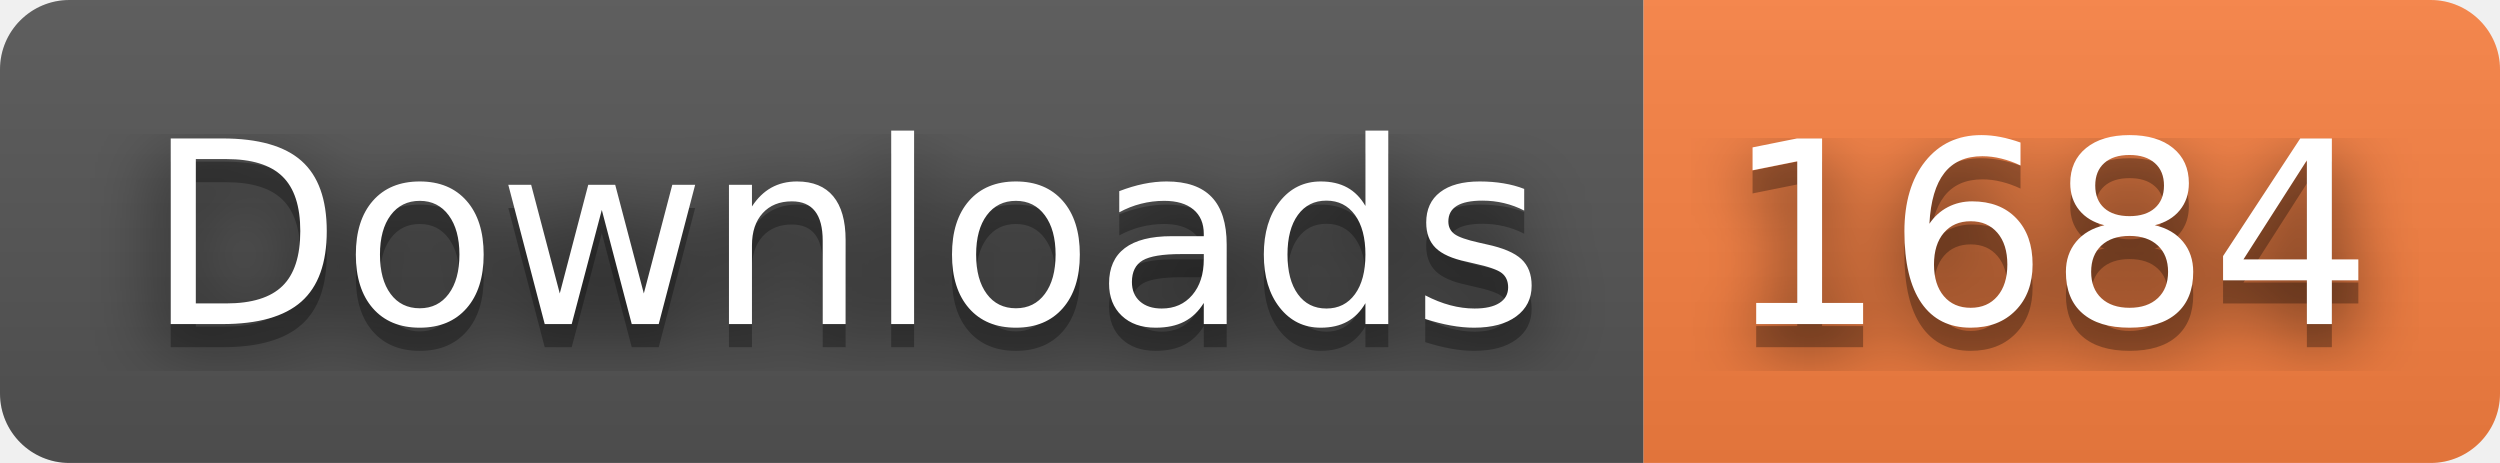
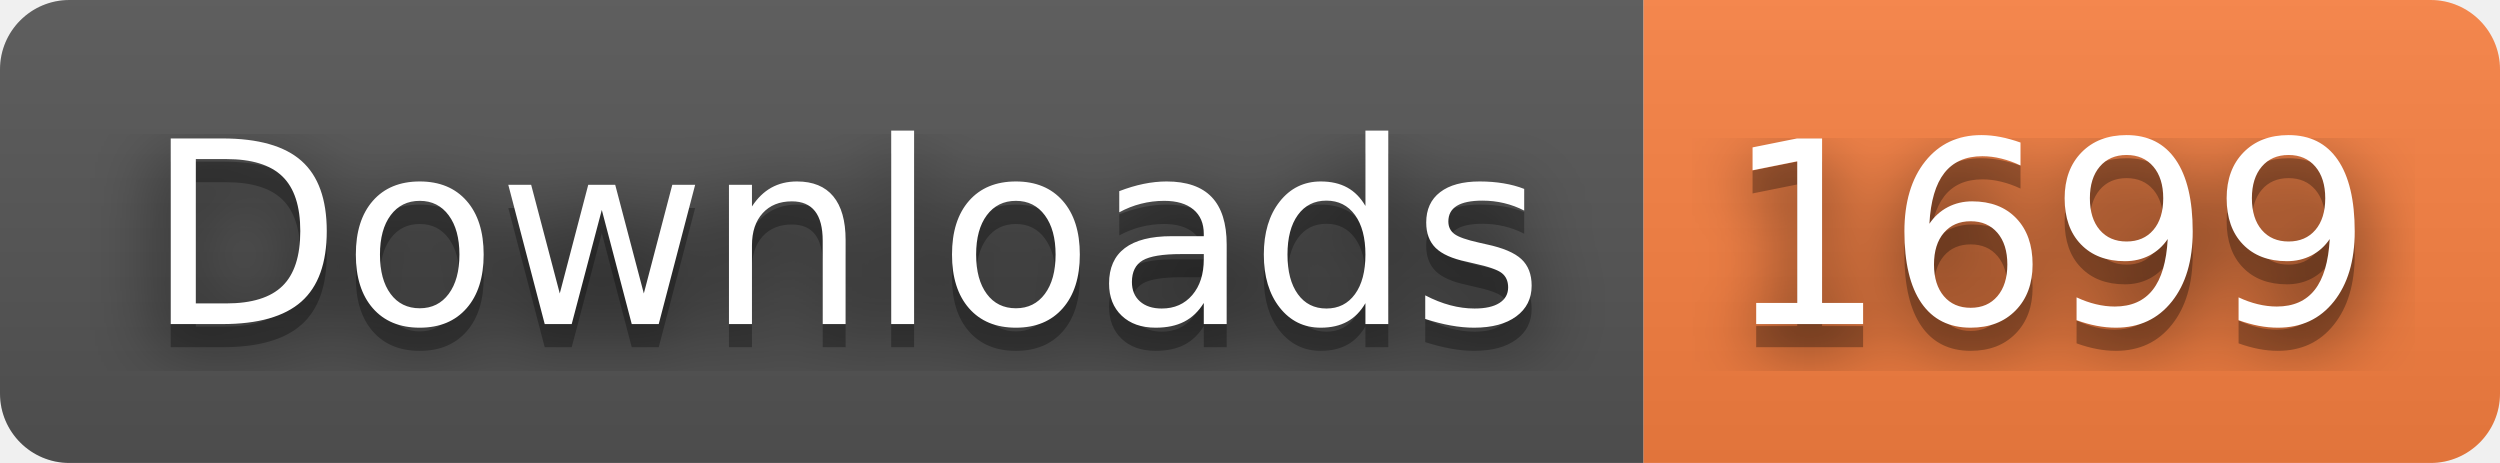
- <svg xmlns="http://www.w3.org/2000/svg" width="108" height="20" role="img" aria-label="Downloads: 1684">
+ <svg xmlns="http://www.w3.org/2000/svg" width="108" height="20" role="img" aria-label="Downloads: 1699">
  <filter id="blur">
    <feGaussianBlur stdDeviation="16" />
  </filter>
  <linearGradient id="s" x2="0" y2="100%">
    <stop offset="0" stop-color="#bbb" stop-opacity=".1" />
    <stop offset="1" stop-opacity=".1" />
  </linearGradient>
  <clipPath id="r">
    <rect width="108" height="20" rx="3" />
  </clipPath>
  <g clip-path="url(#r)">
    <rect width="71" height="20" fill="#555" />
    <rect x="71" width="37" height="20" fill="#fa8142" />
    <rect width="108" height="20" fill="url(#s)" />
  </g>
  <g fill="#fff" text-anchor="middle" font-family="Verdana,Geneva,DejaVu Sans,sans-serif" text-rendering="geometricPrecision" font-size="110">
    <g transform="scale(.1)">
      <g aria-hidden="true" fill="#010101">
        <text x="365" y="150" fill-opacity=".8" filter="url(#blur)" textLength="610">Downloads</text>
        <text x="365" y="150" fill-opacity=".3" textLength="610">Downloads</text>
      </g>
      <text x="365" y="140" textLength="610">Downloads</text>
    </g>
    <g transform="scale(.1)">
      <g aria-hidden="true" fill="#010101">
-         <text x="885" y="150" fill-opacity=".8" filter="url(#blur)" textLength="270">1684</text>
-         <text x="885" y="150" fill-opacity=".3" textLength="270">1684</text>
+         <text x="885" y="150" fill-opacity=".8" filter="url(#blur)" textLength="270">1699</text>
+         <text x="885" y="150" fill-opacity=".3" textLength="270">1699</text>
      </g>
-       <text x="885" y="140" textLength="270">1684</text>
+       <text x="885" y="140" textLength="270">1699</text>
    </g>
  </g>
</svg>
